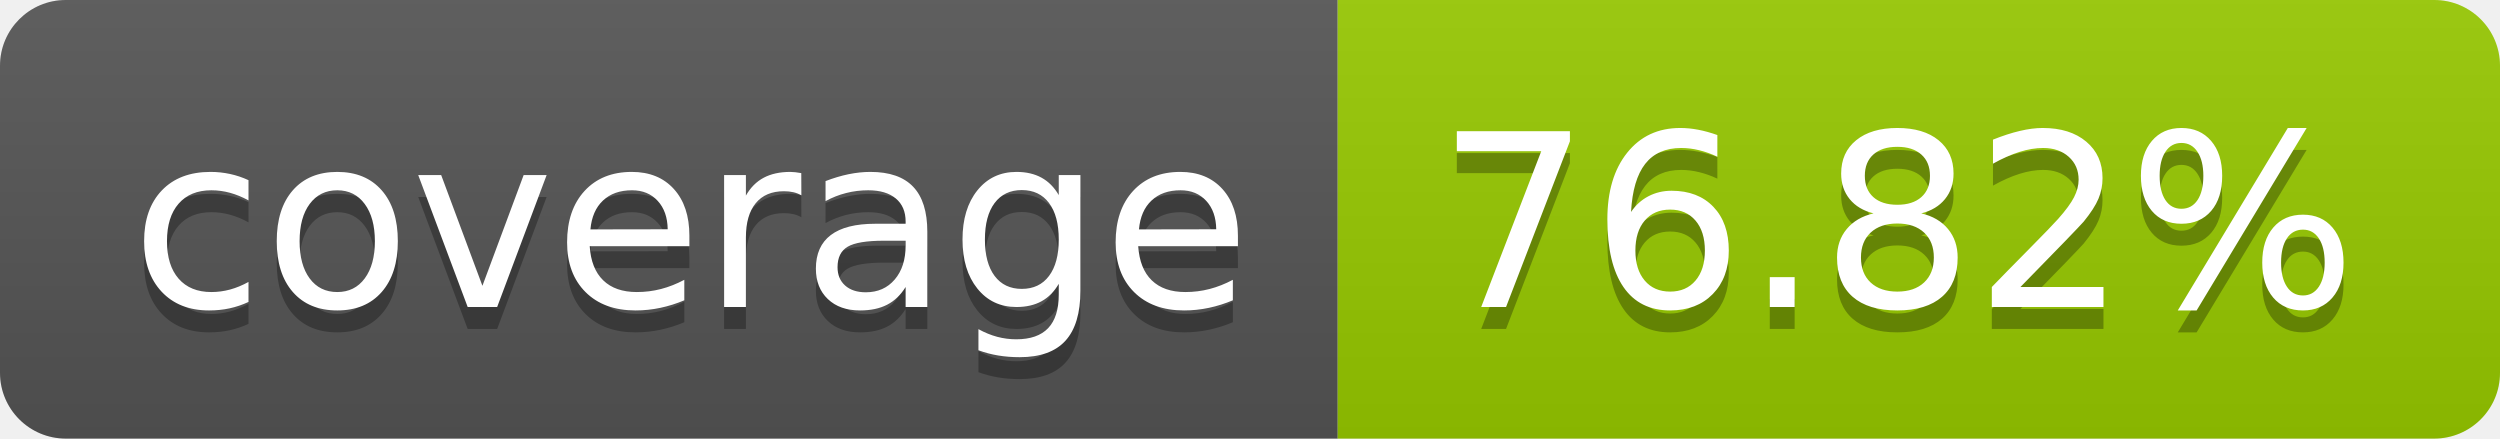
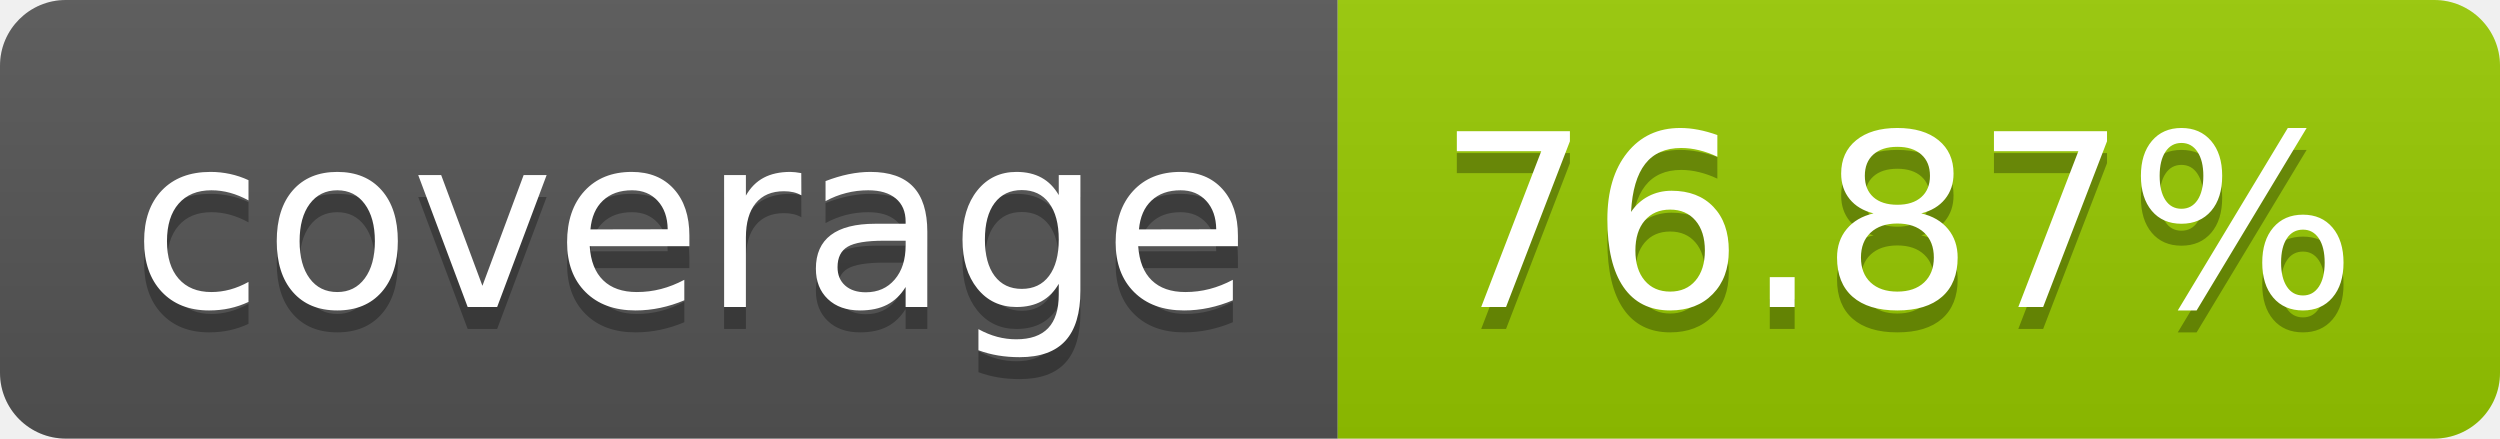
- <svg xmlns="http://www.w3.org/2000/svg" width="114" height="20" role="img" aria-label="coverage: 76.82%">
+ <svg xmlns="http://www.w3.org/2000/svg" width="114" height="20" role="img" aria-label="coverage: 76.87%">
  <linearGradient id="s" x2="0" y2="100%">
    <stop offset="0" stop-color="#bbb" stop-opacity=".1" />
    <stop offset="1" stop-opacity=".1" />
  </linearGradient>
  <clipPath id="r">
    <rect width="114" height="20" rx="3" fill="#fff" />
  </clipPath>
  <g clip-path="url(#r)">
    <rect width="61" height="20" fill="#555" />
    <rect x="61" width="53" height="20" fill="#97ca00" />
    <rect width="114" height="20" fill="url(#s)" />
  </g>
  <g fill="#fff" text-anchor="middle" font-family="Verdana,Geneva,DejaVu Sans,sans-serif" text-rendering="geometricPrecision" font-size="110">
    <text aria-hidden="true" x="315" y="150" fill="#010101" fill-opacity=".3" transform="scale(.1)" textLength="510">coverage</text>
    <text x="315" y="140" transform="scale(.1)" fill="#fff" textLength="510">coverage</text>
-     <text aria-hidden="true" x="865" y="150" fill="#010101" fill-opacity=".3" transform="scale(.1)" textLength="430">76.82%</text>
-     <text x="865" y="140" transform="scale(.1)" fill="#fff" textLength="430">76.82%</text>
+     <text aria-hidden="true" x="865" y="150" fill="#010101" fill-opacity=".3" transform="scale(.1)" textLength="430">76.87%</text>
+     <text x="865" y="140" transform="scale(.1)" fill="#fff" textLength="430">76.87%</text>
  </g>
</svg>
